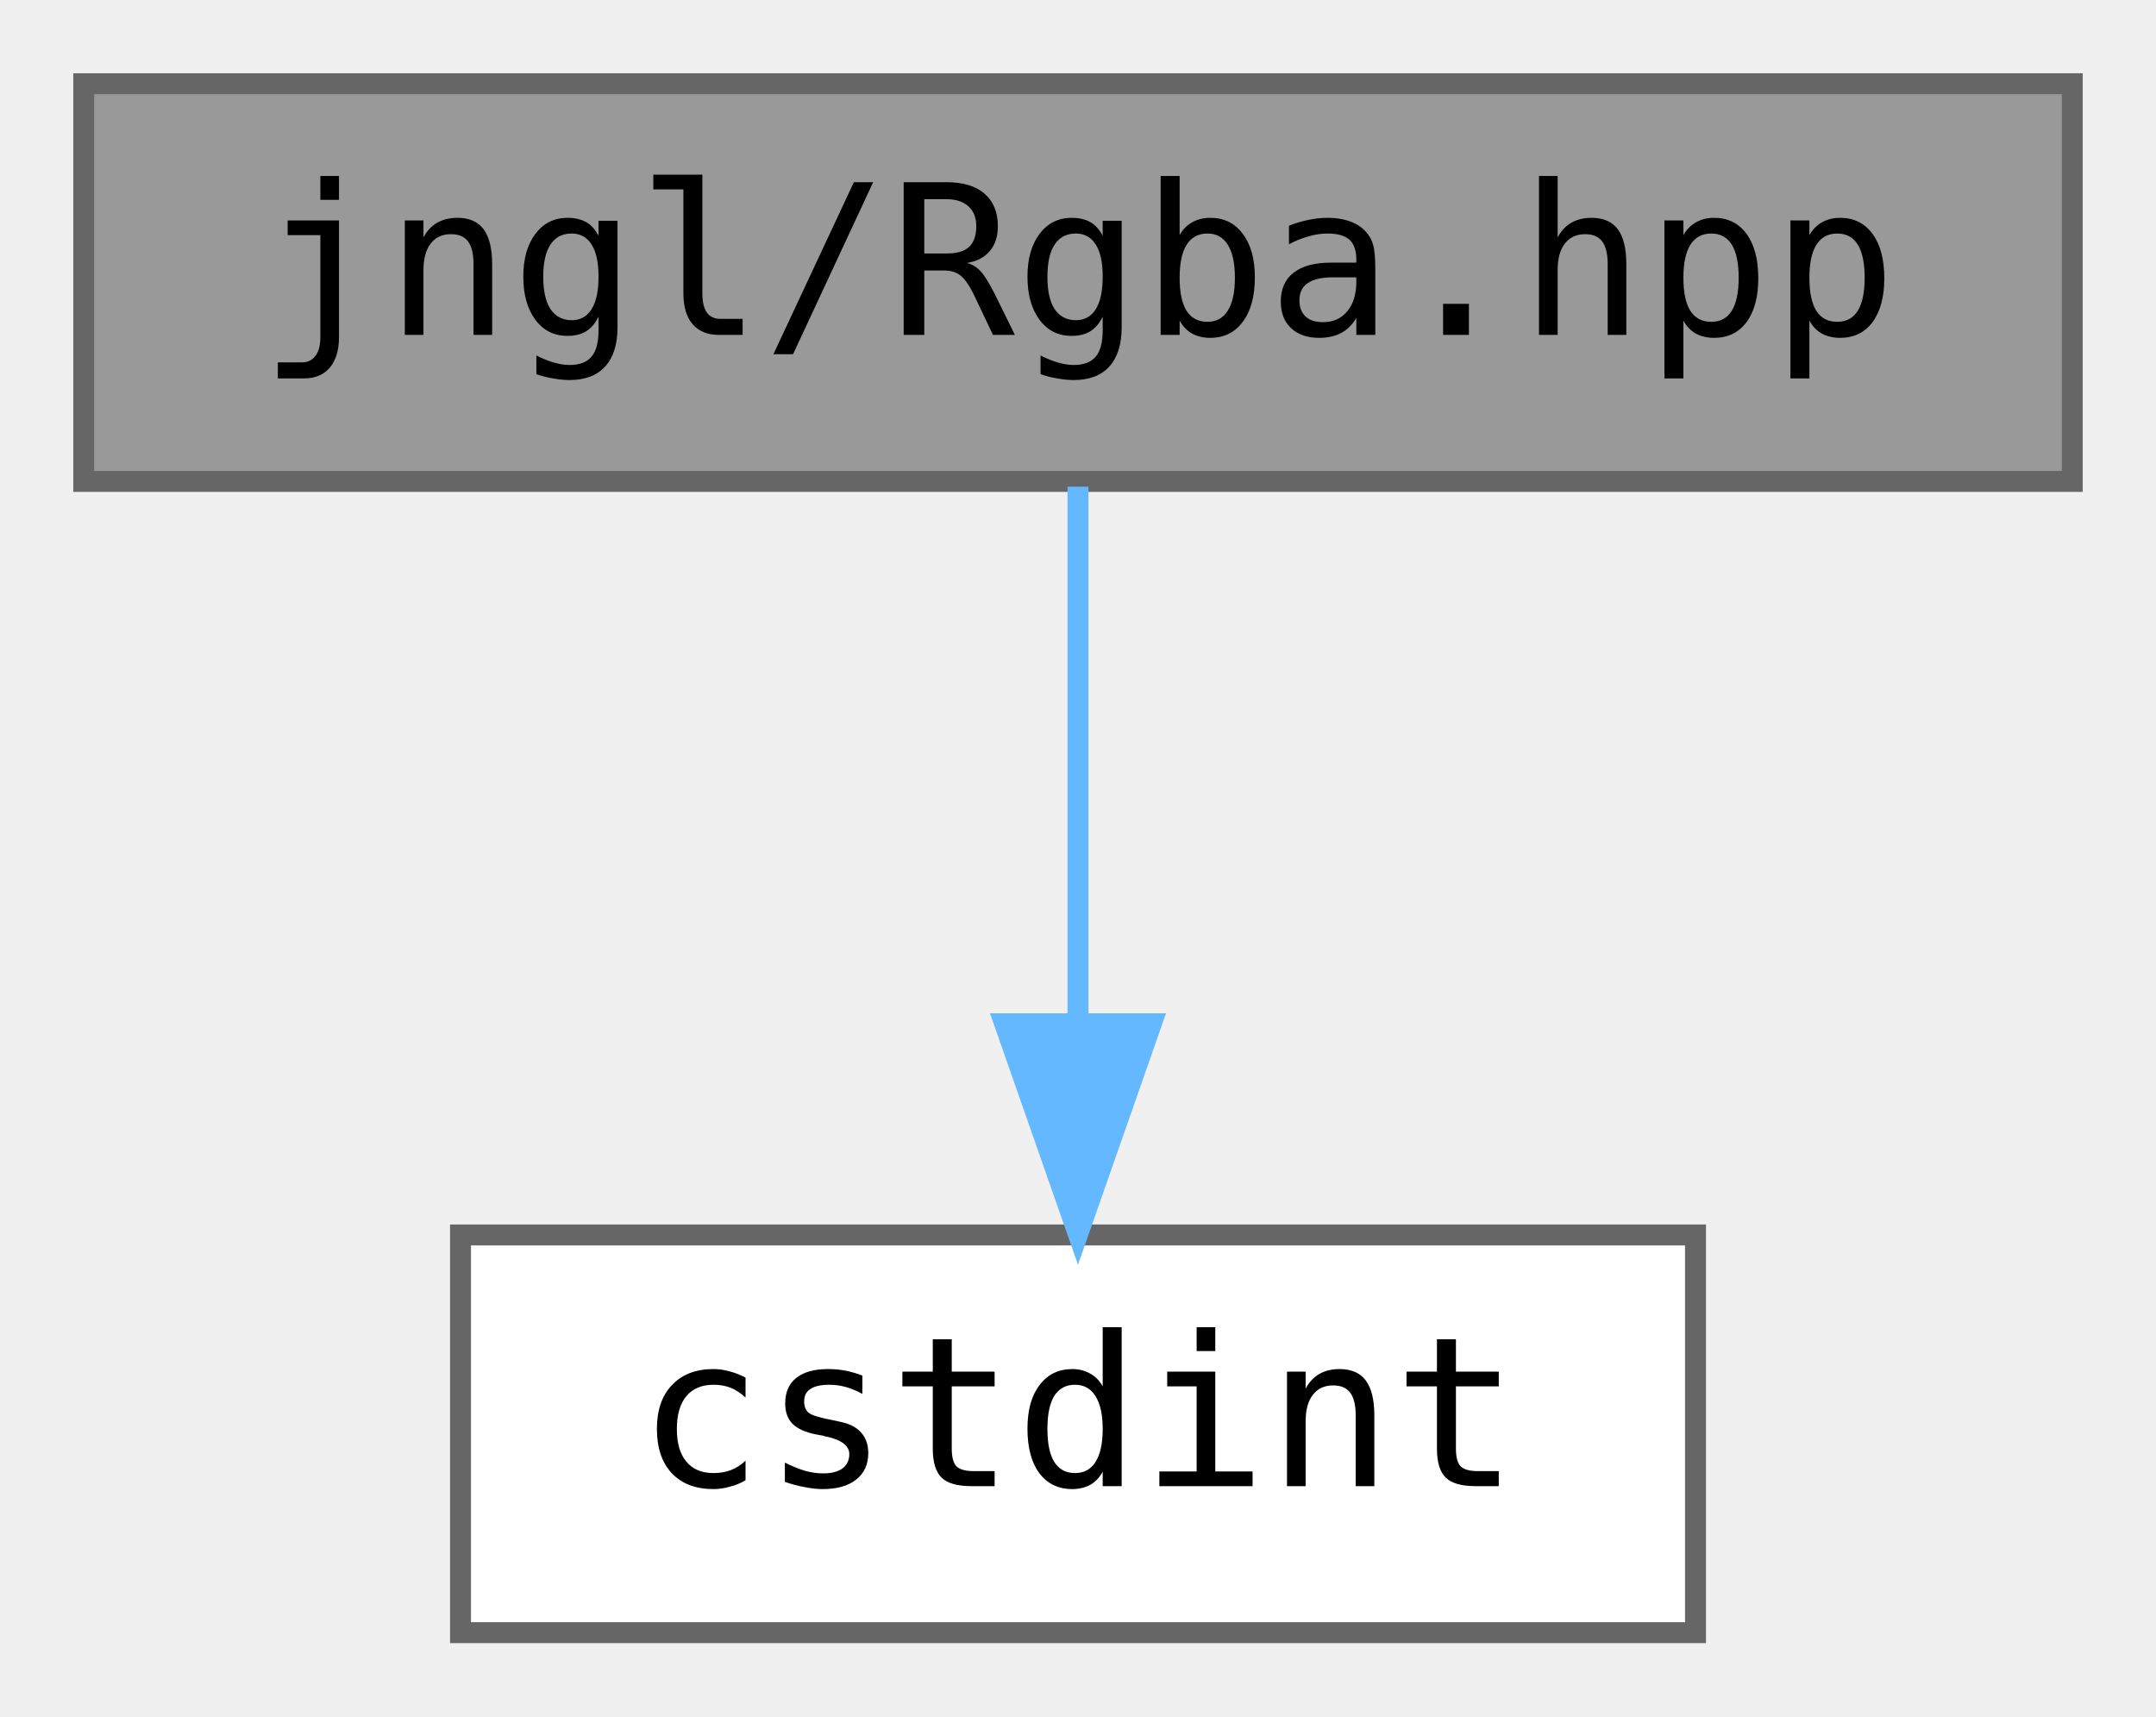
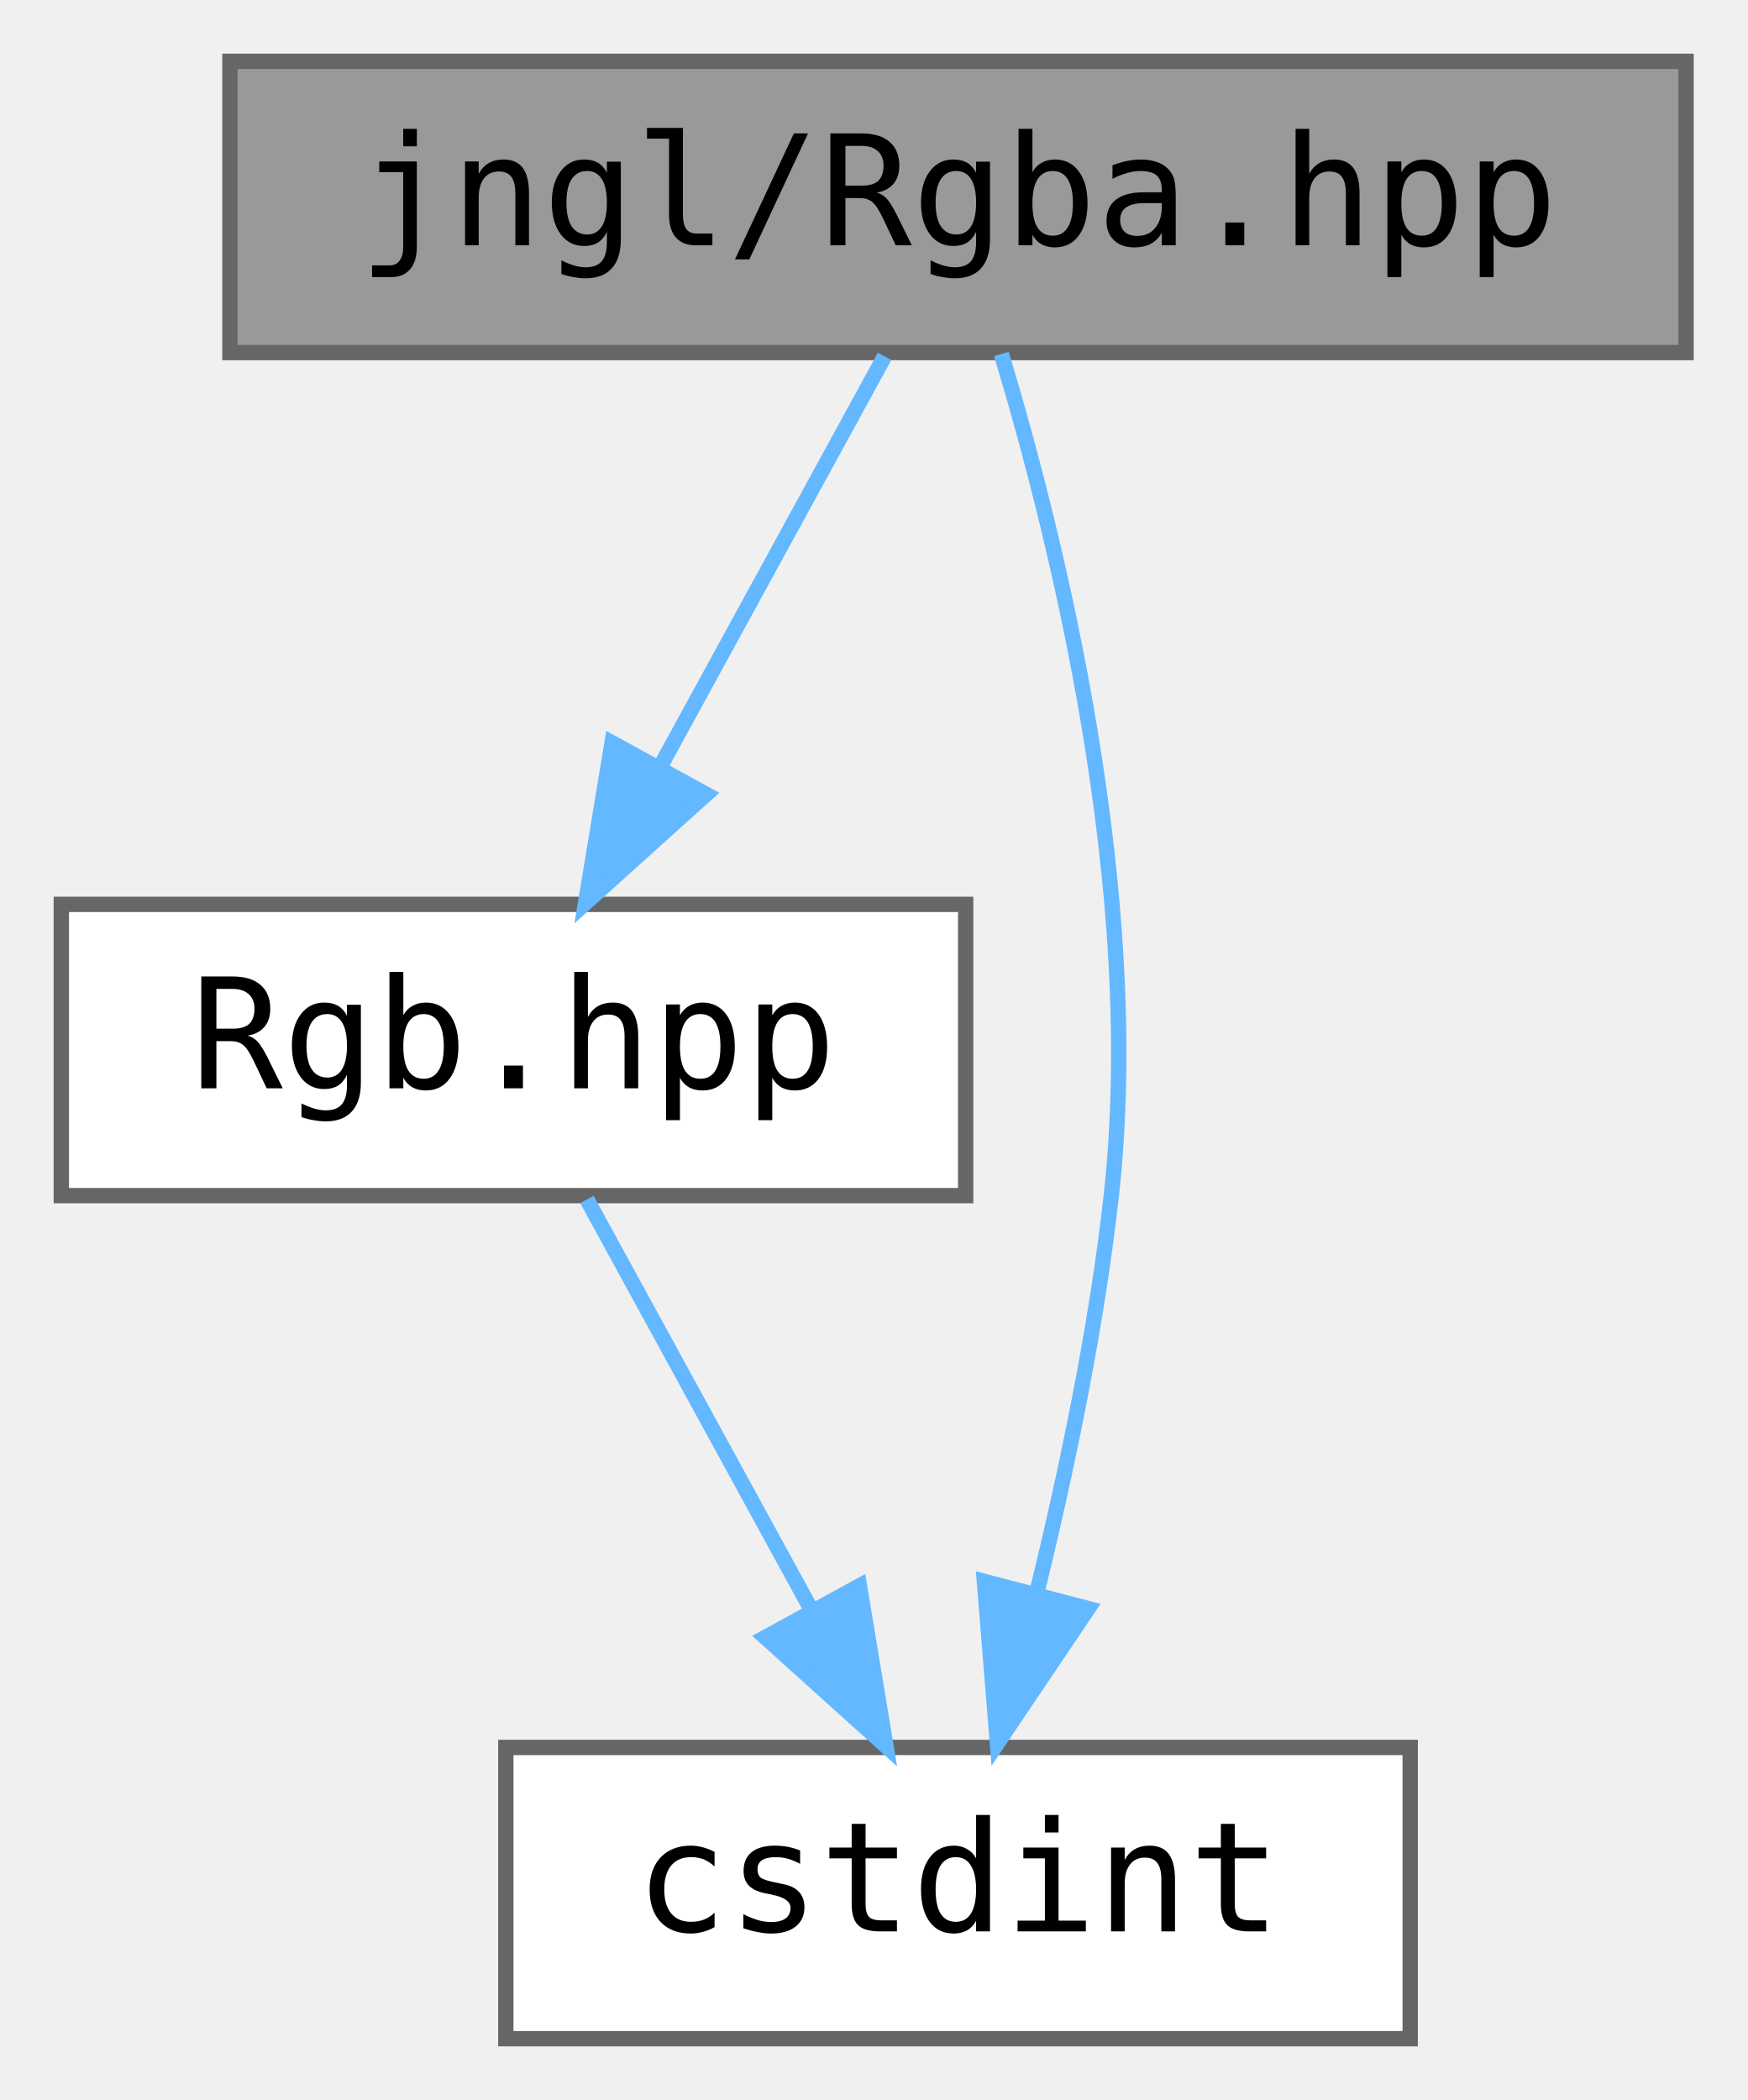
- <svg xmlns="http://www.w3.org/2000/svg" xmlns:xlink="http://www.w3.org/1999/xlink" width="103pt" height="82pt" viewBox="0.00 0.00 103.00 82.00">
-   <g id="graph0" class="graph" transform="scale(1 1) rotate(0) translate(4 78)">
+ <svg xmlns="http://www.w3.org/2000/svg" xmlns:xlink="http://www.w3.org/1999/xlink" width="114pt" height="137pt" viewBox="0.00 0.00 114.00 137.00">
+   <g id="graph0" class="graph" transform="scale(1 1) rotate(0) translate(4 133)">
    <g id="node1" class="node">
      <g id="a_node1">
        <a xlink:title="Contains jngl::Rgba class.">
-           <polygon fill="#999999" stroke="#666666" points="95,-74 0,-74 0,-55 95,-55 95,-74" />
-           <text text-anchor="middle" x="47.5" y="-62" font-family="ui-monospace,monospace" font-size="10.00">jngl/Rgba.hpp</text>
+           <polygon fill="#999999" stroke="#666666" points="106,-129 11,-129 11,-110 106,-110 106,-129" />
+           <text text-anchor="middle" x="58.5" y="-117" font-family="ui-monospace,monospace" font-size="10.00">jngl/Rgba.hpp</text>
        </a>
      </g>
    </g>
    <g id="node2" class="node">
      <g id="a_node2">
-         <a target="_parent" xlink:href="http://en.cppreference.com/w/cpp/header/cstdint.html" xlink:title=" ">
-           <polygon fill="white" stroke="#666666" points="77,-19 18,-19 18,0 77,0 77,-19" />
-           <text text-anchor="middle" x="47.5" y="-7" font-family="ui-monospace,monospace" font-size="10.00">cstdint</text>
+         <a xlink:href="Rgb_8hpp.html" target="_top" xlink:title="Contains jngl::Rgb class.">
+           <polygon fill="white" stroke="#666666" points="59,-74 0,-74 0,-55 59,-55 59,-74" />
+           <text text-anchor="middle" x="29.5" y="-62" font-family="ui-monospace,monospace" font-size="10.00">Rgb.hpp</text>
        </a>
      </g>
    </g>
    <g id="edge1" class="edge">
-       <path fill="none" stroke="#63b8ff" d="M47.5,-54.75C47.5,-47.8 47.5,-37.85 47.5,-29.13" />
-       <polygon fill="#63b8ff" stroke="#63b8ff" points="51,-29.09 47.5,-19.09 44,-29.09 51,-29.09" />
+       <path fill="none" stroke="#63b8ff" d="M53.71,-109.75C49.74,-102.49 43.97,-91.95 39.07,-82.98" />
+       <polygon fill="#63b8ff" stroke="#63b8ff" points="42.07,-81.18 34.2,-74.09 35.93,-84.54 42.07,-81.18" />
+     </g>
+     <g id="node3" class="node">
+       <g id="a_node3">
+         <a target="_parent" xlink:href="http://en.cppreference.com/w/cpp/header/cstdint.html" xlink:title=" ">
+           <polygon fill="white" stroke="#666666" points="88,-19 29,-19 29,0 88,0 88,-19" />
+           <text text-anchor="middle" x="58.5" y="-7" font-family="ui-monospace,monospace" font-size="10.00">cstdint</text>
+         </a>
+       </g>
+     </g>
+     <g id="edge3" class="edge">
+       <path fill="none" stroke="#63b8ff" d="M61.33,-109.91C65,-97.73 70.69,-74.74 68.5,-55 67.54,-46.34 65.56,-36.91 63.61,-28.97" />
+       <polygon fill="#63b8ff" stroke="#63b8ff" points="66.99,-28.06 61.07,-19.27 60.22,-29.83 66.99,-28.06" />
+     </g>
+     <g id="edge2" class="edge">
+       <path fill="none" stroke="#63b8ff" d="M34.29,-54.75C38.26,-47.49 44.03,-36.95 48.93,-27.98" />
+       <polygon fill="#63b8ff" stroke="#63b8ff" points="52.07,-29.54 53.8,-19.09 45.93,-26.18 52.07,-29.54" />
    </g>
  </g>
</svg>
